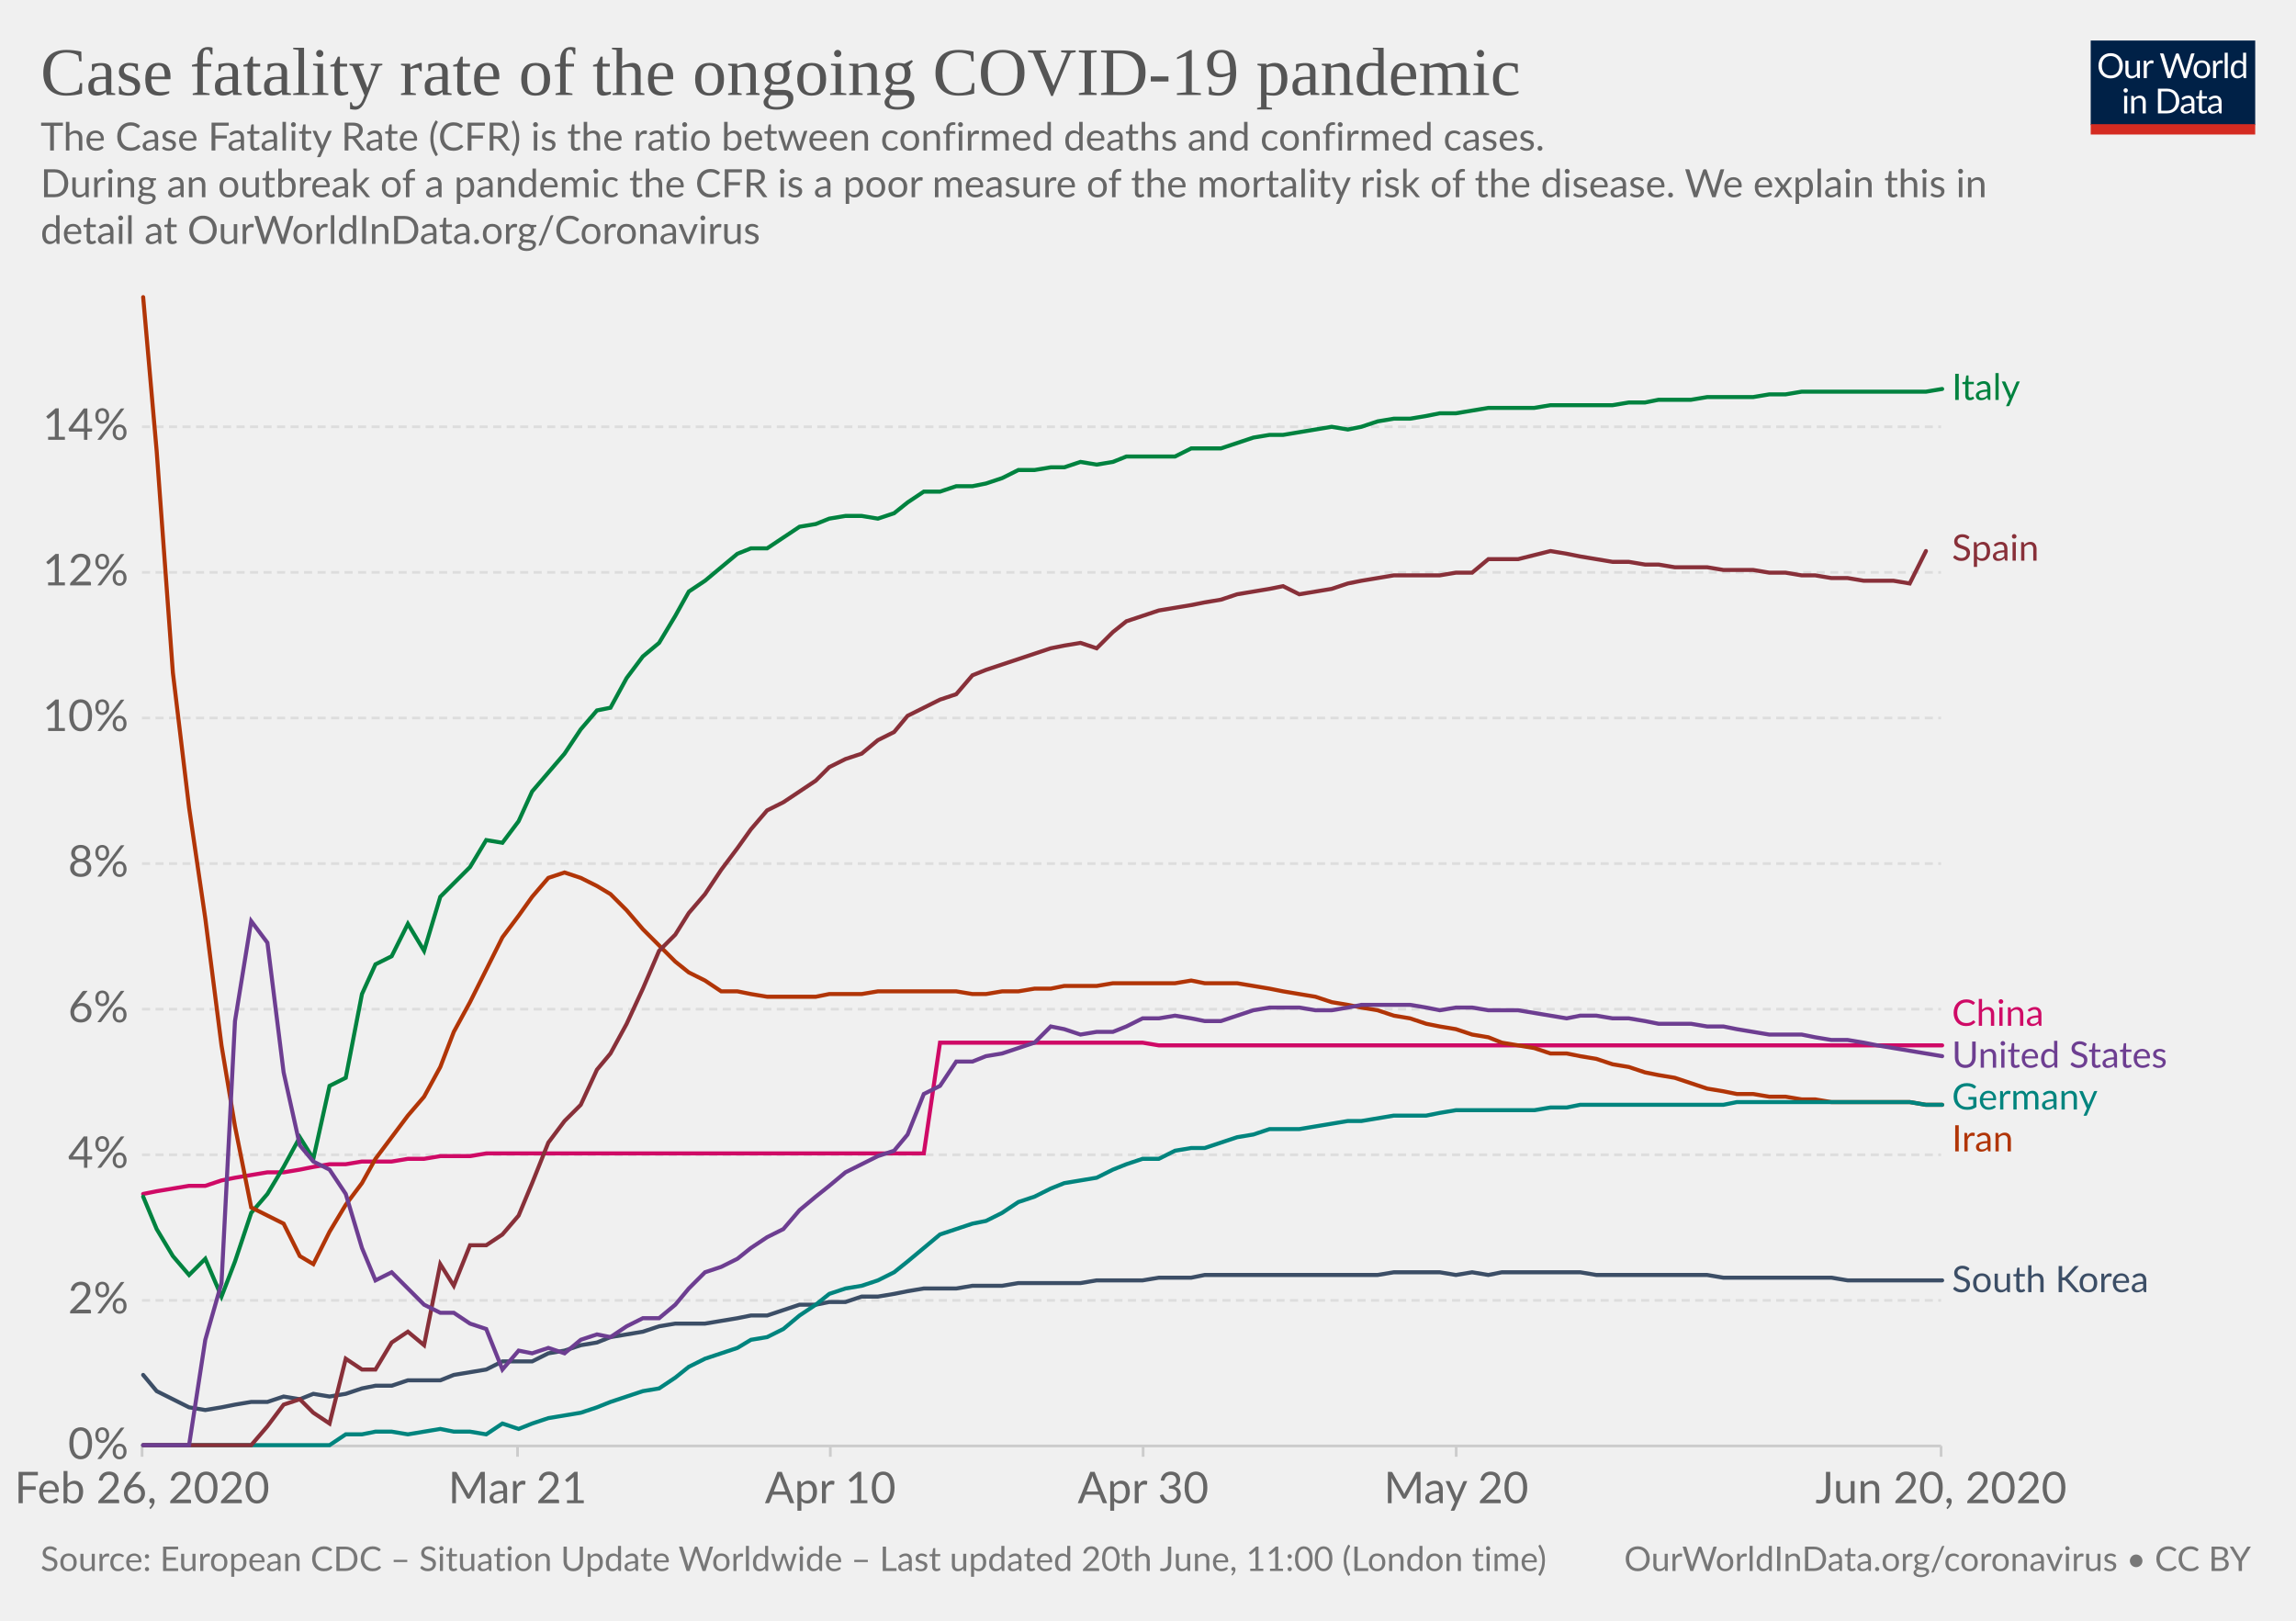
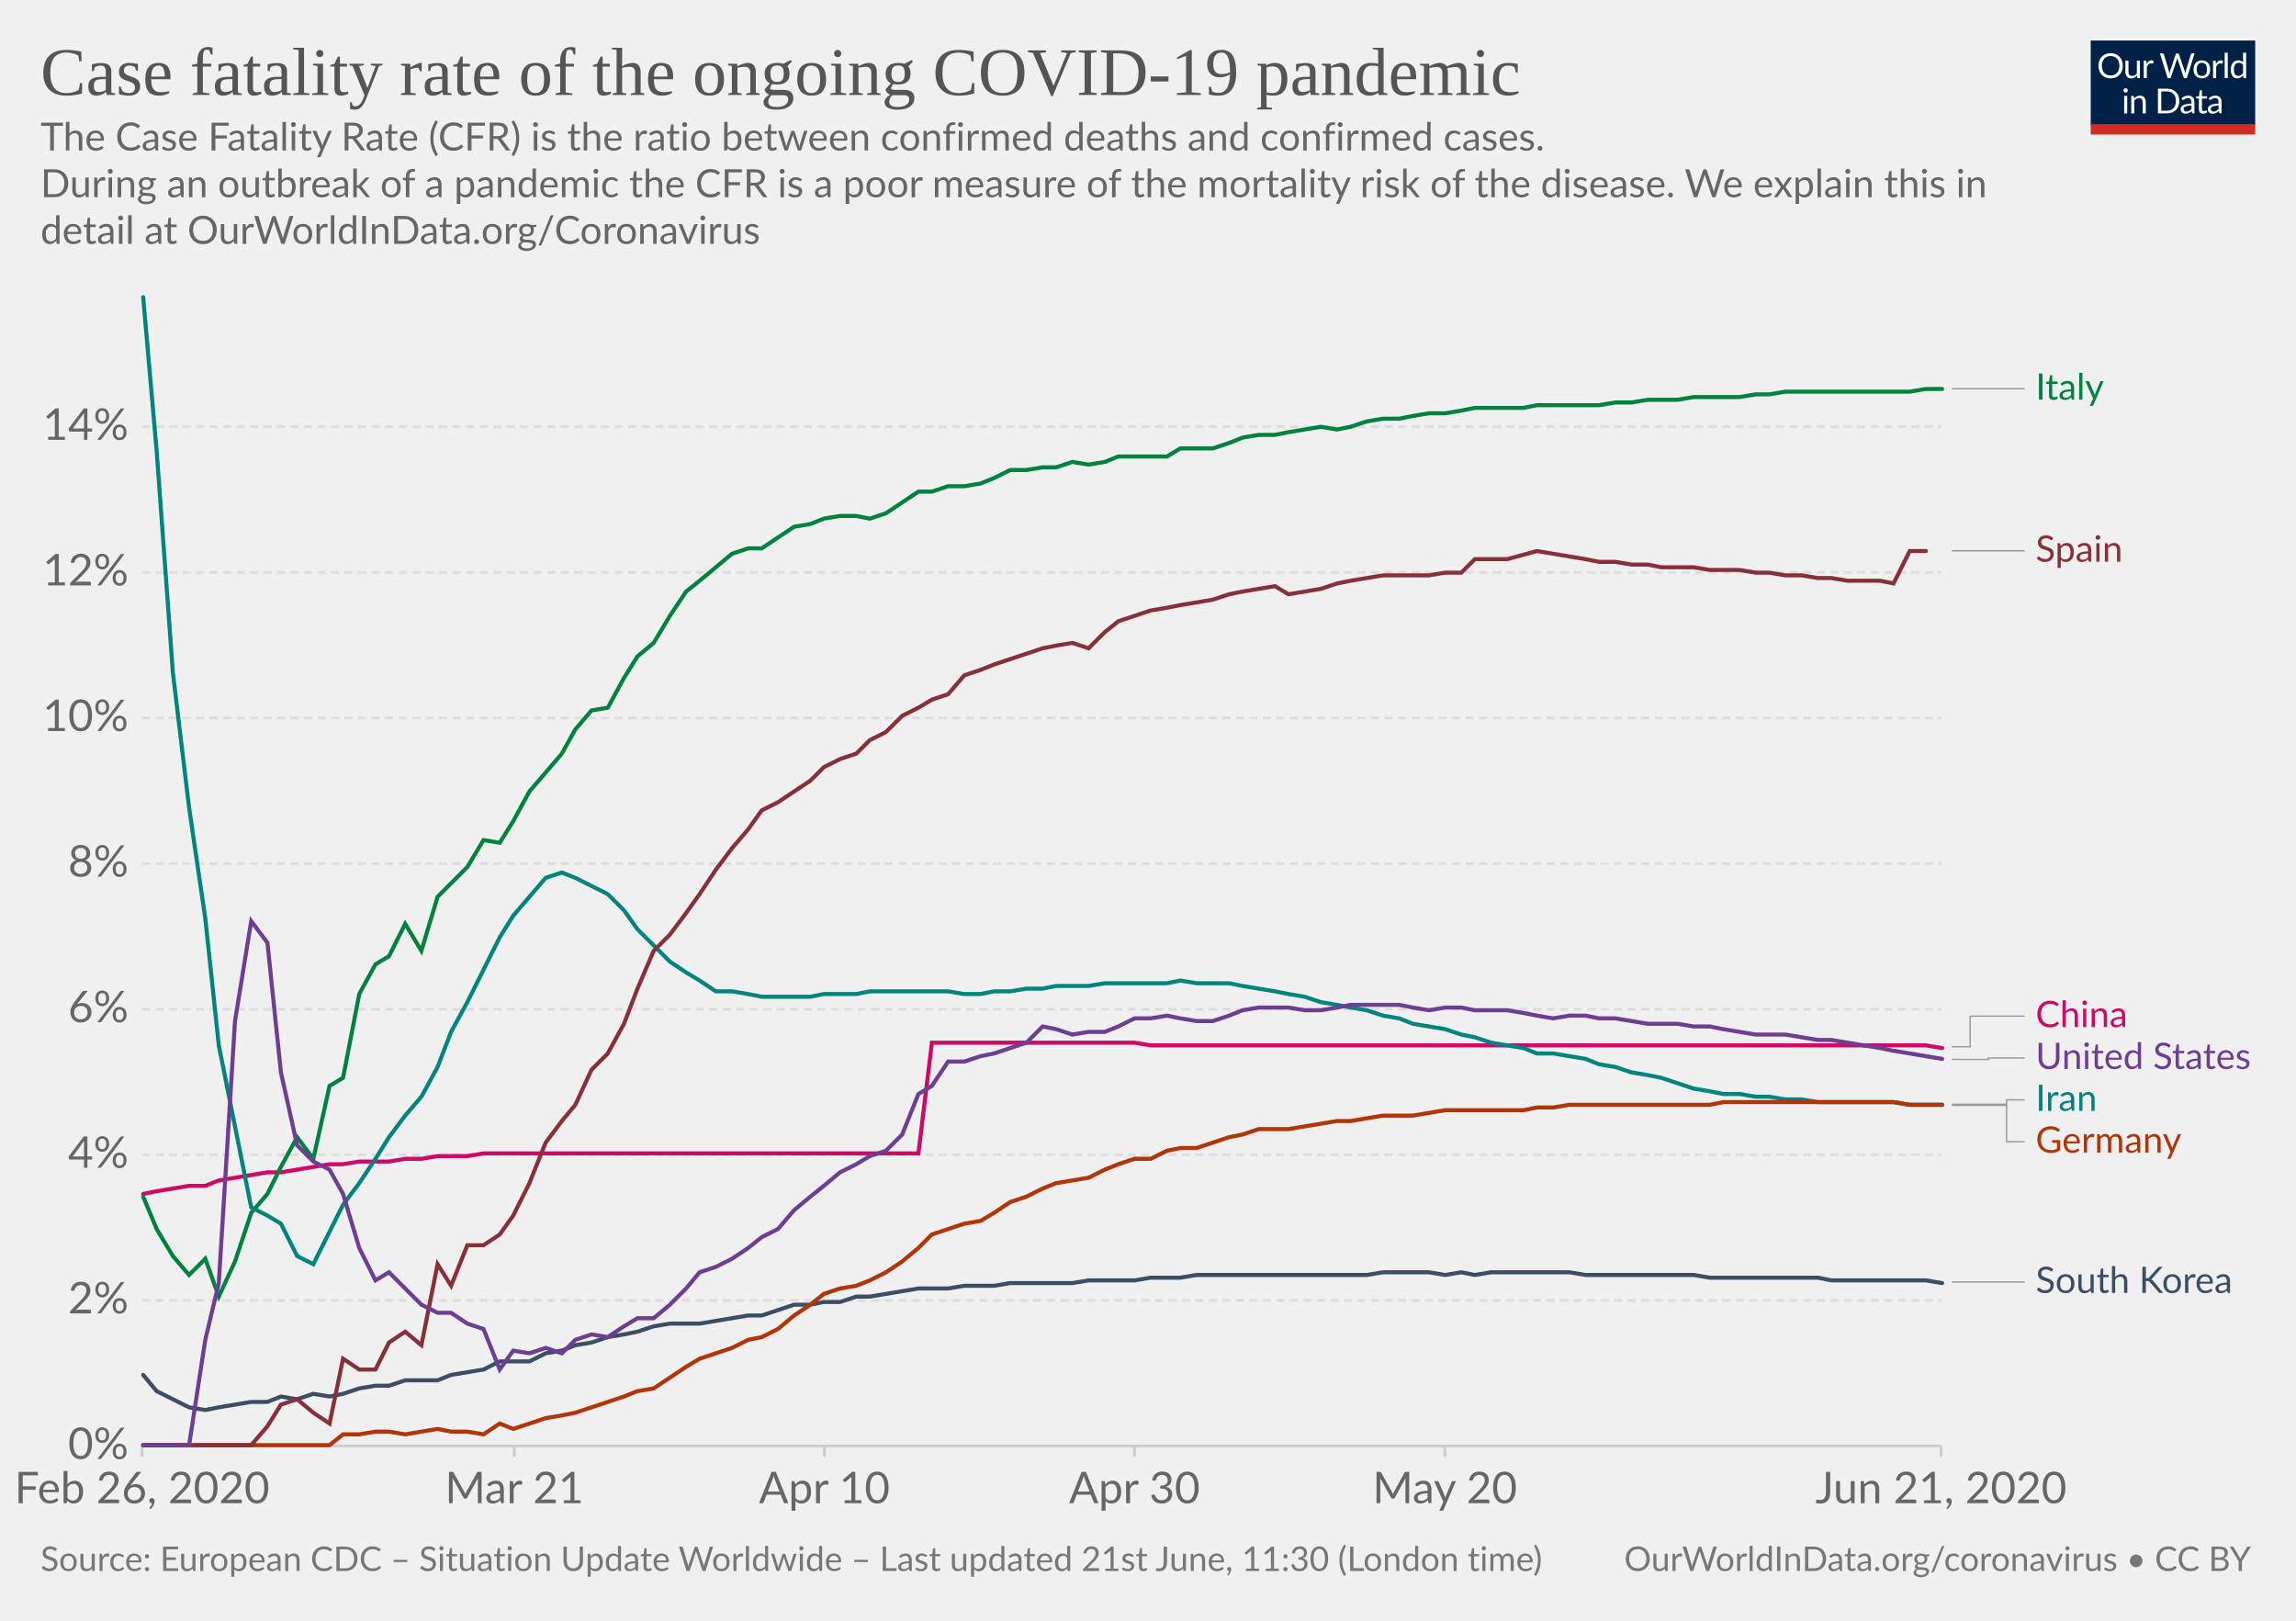
<svg xmlns="http://www.w3.org/2000/svg" version="1.1" style="background-color:#fff;-webkit-font-smoothing:antialiased" width="850" height="600" viewBox="0 0 850 600" font-family="Lato,'Helvetica Neue',Helvetica,Arial,sans-serif" font-size="18" text-rendering="optimizeLegibility">
  <g class="HeaderView">
    <g transform="matrix(.29 0 0 .29 774 15)">
      <svg width="210" height="120" viewBox="0 0 210 120" fill="none">
        <g clip-path="url(#clip0)">
          <path d="M0 0h210v107.89H0V0z" fill="#002147" />
          <path d="M40.98 32.25c0 2.36-.38 4.53-1.12 6.51a14.26 14.26 0 01-8.1 8.4c-1.9.78-4.02 1.17-6.34 1.17a16.6 16.6 0 01-6.33-1.17 14.31 14.31 0 01-8.08-8.4 18.29 18.29 0 01-1.12-6.51c0-2.36.38-4.53 1.12-6.5a14.32 14.32 0 018.07-8.44c1.92-.8 4.03-1.19 6.34-1.19 2.32 0 4.43.4 6.34 1.19 1.92.8 3.56 1.9 4.93 3.34a14.87 14.87 0 013.17 5.1 18.1 18.1 0 011.12 6.5zm-4.38 0c0-1.94-.26-3.68-.8-5.22a10.91 10.91 0 00-2.24-3.89 9.68 9.68 0 00-3.52-2.46 11.95 11.95 0 00-4.62-.86c-1.68 0-3.21.28-4.6.86a9.88 9.88 0 00-3.54 2.46 10.91 10.91 0 00-2.24 3.9c-.53 1.53-.8 3.27-.8 5.2 0 1.94.27 3.68.8 5.22a11.17 11.17 0 002.24 3.9 10.01 10.01 0 003.55 2.44c1.38.56 2.9.83 4.6.83 1.7 0 3.24-.27 4.61-.83a9.8 9.8 0 003.52-2.44 11.17 11.17 0 002.25-3.9c.53-1.54.8-3.28.8-5.21zm26.22-6.54V48H60.5c-.56 0-.9-.27-1.05-.81l-.31-2.4a12.45 12.45 0 01-3.26 2.6c-1.2.64-2.58.96-4.13.96-1.22 0-2.3-.2-3.24-.6a6.52 6.52 0 01-2.33-1.7 7.37 7.37 0 01-1.43-2.67c-.3-1.04-.46-2.2-.46-3.45V25.7h3.91v14.22c0 1.68.38 2.99 1.15 3.91.77.93 1.96 1.39 3.54 1.39 1.16 0 2.24-.27 3.23-.82a10.42 10.42 0 002.8-2.28V25.7h3.91zm8.61 4.47a9.94 9.94 0 012.6-3.56 5.64 5.64 0 013.76-1.3c.47 0 .92.05 1.34.15.44.1.83.27 1.17.49l-.3 2.92c-.09.37-.3.55-.66.55-.2 0-.5-.04-.9-.13a6.21 6.21 0 00-3.24.18c-.54.2-1.03.5-1.47.92-.42.4-.81.9-1.17 1.5-.33.58-.64 1.26-.92 2.02V48H67.7V25.71h2.25c.42 0 .72.08.88.25.16.16.27.44.33.83l.26 3.39zm61.16-13.7L122.75 48h-3.82l-7.99-24.05a21.95 21.95 0 01-.42-1.58 38.36 38.36 0 01-.44 1.58L102.05 48h-3.83L88.4 16.47h3.54c.38 0 .7.1.95.29.26.2.43.43.5.73l6.52 21.9c.1.4.2.83.28 1.28.1.46.2.94.29 1.46l.3-1.46c.12-.47.25-.9.38-1.27l7.41-21.91c.1-.25.26-.48.51-.69.27-.22.58-.33.95-.33h1.23c.38 0 .69.1.92.29.24.2.41.43.53.73l7.4 21.9a28.4 28.4 0 01.68 2.62 29.52 29.52 0 01.52-2.61l6.54-21.91c.07-.27.23-.5.48-.7.27-.21.58-.32.95-.32h3.32zm9.35 8.88c1.63 0 3.1.27 4.4.82a9.43 9.43 0 015.46 5.94c.5 1.4.74 2.98.74 4.73 0 1.76-.25 3.34-.74 4.75a9.43 9.43 0 01-5.46 5.92c-1.3.52-2.77.79-4.4.79-1.64 0-3.12-.27-4.44-.8a9.42 9.42 0 01-3.35-2.3c-.92-1-1.63-2.2-2.13-3.61-.49-1.41-.73-3-.73-4.75s.24-3.33.73-4.73c.5-1.43 1.2-2.64 2.13-3.63a9.4 9.4 0 013.35-2.31c1.32-.55 2.8-.82 4.44-.82zm0 19.89c2.2 0 3.84-.73 4.93-2.2 1.08-1.48 1.63-3.54 1.63-6.18 0-2.66-.55-4.72-1.63-6.2-1.09-1.49-2.73-2.23-4.93-2.23-1.12 0-2.09.2-2.93.57a5.7 5.7 0 00-2.06 1.65 7.5 7.5 0 00-1.24 2.67c-.26 1.04-.4 2.22-.4 3.54 0 2.64.55 4.7 1.64 6.18 1.1 1.47 2.76 2.2 4.99 2.2zm17.97-15.07a9.94 9.94 0 012.6-3.56 5.64 5.64 0 013.76-1.3c.47 0 .91.05 1.34.15.44.1.83.27 1.16.49l-.28 2.92c-.09.37-.31.55-.66.55-.2 0-.5-.04-.9-.13a6.2 6.2 0 00-3.24.18c-.54.2-1.03.5-1.47.92-.43.4-.82.9-1.17 1.5a13.1 13.1 0 00-.92 2.02V48h-3.94V25.71h2.24c.43 0 .72.08.88.25.17.16.28.44.33.83l.27 3.39zm15.04-14.59V48h-3.92V15.6h3.92zm19.55 15.43a6.22 6.22 0 00-2.38-2.05 6.7 6.7 0 00-2.86-.6c-2.07 0-3.66.75-4.77 2.23-1.12 1.48-1.68 3.6-1.68 6.33 0 1.46.13 2.7.38 3.74a7.29 7.29 0 001.1 2.56 4.35 4.35 0 001.78 1.45c.7.3 1.5.46 2.4.46 1.29 0 2.41-.3 3.36-.88a9.6 9.6 0 002.67-2.49V31.02zm3.91-15.43V48h-2.33c-.56 0-.9-.27-1.06-.81l-.35-2.71a12.13 12.13 0 01-3.25 2.77 8.28 8.28 0 01-4.23 1.06 7.31 7.31 0 01-6.14-2.9c-.73-.96-1.3-2.15-1.69-3.57a18.35 18.35 0 01.07-9.48 11.29 11.29 0 011.89-3.7 8.7 8.7 0 017.06-3.34 7.96 7.96 0 016.12 2.62V15.59h3.91zM46.61 70.71V93H42.7V70.71h3.91zm.84-7c0 .39-.08.75-.24 1.09a2.81 2.81 0 01-1.52 1.47 2.67 2.67 0 01-2.16 0 2.9 2.9 0 01-1.45-1.47 2.67 2.67 0 010-2.16c.15-.35.35-.65.6-.9.25-.27.53-.47.85-.62a2.67 2.67 0 012.16 0c.35.15.65.35.9.62.27.25.47.55.62.9.16.34.24.7.24 1.08zm7.97 10.24c.49-.54 1-1.04 1.54-1.48a9.85 9.85 0 013.66-1.84 8.96 8.96 0 015.43.35c.94.4 1.72.97 2.33 1.71a7.36 7.36 0 011.43 2.67c.32 1.04.49 2.19.49 3.45V93h-3.94V78.81c0-1.69-.4-3-1.17-3.92-.76-.93-1.93-1.4-3.5-1.4a6.6 6.6 0 00-3.25.83c-1 .56-1.92 1.31-2.77 2.27V93h-3.94V70.71h2.35c.56 0 .9.28 1.04.82l.3 2.42zm57.7 3.3c0 2.36-.37 4.5-1.11 6.44a14.3 14.3 0 01-3.17 4.98 14.1 14.1 0 01-4.93 3.2c-1.9.76-4.02 1.13-6.33 1.13H85.8V61.47h11.77c2.31 0 4.42.39 6.33 1.15a13.8 13.8 0 018.1 8.18 17.75 17.75 0 011.12 6.45zm-4.37 0c0-1.94-.26-3.67-.8-5.2a10.94 10.94 0 00-2.23-3.87 9.57 9.57 0 00-3.53-2.42 12.23 12.23 0 00-4.61-.83h-7.5v24.62h7.5c1.7 0 3.24-.28 4.61-.84a9.7 9.7 0 003.53-2.4 10.94 10.94 0 002.24-3.87c.53-1.53.8-3.26.8-5.2zm19.8 5.72c-1.8.06-3.34.2-4.62.44-1.26.22-2.3.51-3.1.88-.8.36-1.37.8-1.74 1.3-.35.5-.53 1.05-.53 1.67 0 .58.1 1.1.3 1.52a3 3 0 00.76 1.05c.34.27.73.46 1.17.6.45.11.94.17 1.45.17a7.28 7.28 0 003.5-.81 11.95 11.95 0 002.82-2.2v-4.62zm-12.65-9.11a12.73 12.73 0 013.98-2.66c1.43-.59 3-.88 4.73-.88 1.25 0 2.36.2 3.33.61a6.81 6.81 0 013.94 4.38c.33 1.04.5 2.19.5 3.43V93h-1.74a1.8 1.8 0 01-.88-.18c-.2-.13-.36-.38-.48-.74l-.44-2.12c-.59.55-1.16 1.03-1.72 1.46a9.48 9.48 0 01-3.74 1.7c-.69.15-1.46.23-2.3.23-.87 0-1.69-.12-2.45-.35a5.34 5.34 0 01-3.34-2.93 6.64 6.64 0 01-.49-2.64c0-.88.25-1.72.73-2.53a6.33 6.33 0 012.35-2.17c1.09-.63 2.5-1.15 4.25-1.54 1.75-.41 3.89-.65 6.42-.7v-1.75c0-1.73-.37-3.03-1.12-3.91-.75-.9-1.84-1.34-3.28-1.34-.97 0-1.78.12-2.44.37-.64.23-1.2.5-1.7.81l-1.23.82c-.33.23-.67.35-1 .35-.27 0-.5-.07-.69-.2a2.1 2.1 0 01-.48-.53l-.7-1.25zm27.67 19.5c-1.76 0-3.12-.5-4.07-1.48-.94-.98-1.41-2.4-1.41-4.25V74h-2.68a.9.9 0 01-.6-.2c-.16-.14-.24-.36-.24-.66v-1.56l3.65-.46.9-6.89a.9.9 0 01.29-.52.88.88 0 01.62-.22H142v7.67h6.44V74H142v13.38c0 .94.22 1.63.68 2.09.45.45 1.04.68 1.76.68a3.21 3.21 0 001.85-.53l.55-.35c.16-.12.3-.18.41-.18.2 0 .4.13.55.38l1.15 1.87a7.45 7.45 0 01-2.44 1.5c-.96.35-1.94.52-2.95.52zm19.68-10.4c-1.8.07-3.34.21-4.62.45-1.26.22-2.3.51-3.1.88-.8.36-1.37.8-1.74 1.3-.35.5-.53 1.05-.53 1.67 0 .58.1 1.1.3 1.52.18.42.44.77.76 1.05.34.27.73.46 1.17.6.45.11.94.17 1.45.17a7.3 7.3 0 003.5-.81 12.04 12.04 0 002.82-2.2v-4.62zm-12.65-9.1a12.72 12.72 0 013.99-2.66c1.42-.59 3-.88 4.72-.88 1.25 0 2.36.2 3.33.61a6.81 6.81 0 013.94 4.38c.33 1.04.5 2.19.5 3.43V93h-1.74a1.8 1.8 0 01-.88-.18c-.2-.13-.36-.38-.48-.74l-.44-2.12c-.59.55-1.16 1.03-1.72 1.46a9.48 9.48 0 01-3.74 1.7c-.69.15-1.46.23-2.3.23-.87 0-1.69-.12-2.45-.35a5.33 5.33 0 01-3.34-2.93 6.62 6.62 0 01-.49-2.64c0-.88.25-1.72.73-2.53a6.33 6.33 0 012.35-2.17c1.09-.63 2.5-1.15 4.25-1.54a31.2 31.2 0 016.42-.7v-1.75c0-1.73-.37-3.03-1.12-3.91-.75-.9-1.84-1.34-3.28-1.34-.97 0-1.78.12-2.44.37-.64.23-1.2.5-1.7.81-.46.3-.87.57-1.22.82-.34.23-.68.35-1.02.35-.26 0-.49-.07-.68-.2a1.88 1.88 0 01-.48-.53l-.7-1.25z" fill="#fff" />
          <path fill="#D42B21" d="M0 106.79h210V120H0z" />
        </g>
        <defs>
          <clipPath id="clip0">
            <path fill="#fff" d="M0 0h210v120H0z" />
          </clipPath>
        </defs>
      </svg>
    </g>
    <a href="https://ourworldindata.org/grapher/case-fatality-rate-covid-19" target="_blank" font-family="&quot;Playfair Display&quot;,Georgia,&quot;Times New Roman&quot;,serif">
      <text font-size="25.2" x="15" y="35.2" fill="#555">
        <tspan x="15" y="35.16">Case fatality rate of the ongoing COVID-19 pandemic</tspan>
      </text>
    </a>
    <text font-size="14.4" x="15" y="55.7" fill="#666">
      <tspan x="15" y="55.72">The Case Fatality Rate (CFR) is the ratio between confirmed deaths and confirmed cases.</tspan>
      <tspan x="15" y="73"> During an outbreak of a pandemic the CFR is a poor measure of the mortality risk of the disease. We explain this in</tspan>
      <tspan x="15" y="90.28">detail at OurWorldInData.org/Coronavirus</tspan>
    </text>
  </g>
  <g class="LineChart">
    <defs>
      <clipPath id="a">
        <path d="M42.56 0h830v893.4h-830z" />
      </clipPath>
    </defs>
    <g class="AxisBoxView">
      <g class="HorizontalAxis">
-         <path stroke="#ccc" d="M52.6 535.3v4M191.6 535.3v4M307.4 535.3v4M423.2 535.3v4M539.1 535.3v4M718.6 535.3v4" />
+         <path stroke="#ccc" d="M52.6 535.3v4M190.4 535.3v4M305.2 535.3v4M420 535.3v4M534.9 535.3v4M718.6 535.3v4" />
        <text x="52.6" y="556.5" fill="#666" text-anchor="middle" font-size="16.2">Feb 26, 2020</text>
-         <text x="191.6" y="556.5" fill="#666" text-anchor="middle" font-size="16.2">Mar 21</text>
-         <text x="307.4" y="556.5" fill="#666" text-anchor="middle" font-size="16.2">Apr 10</text>
-         <text x="423.2" y="556.5" fill="#666" text-anchor="middle" font-size="16.2">Apr 30</text>
-         <text x="539.1" y="556.5" fill="#666" text-anchor="middle" font-size="16.2">May 20</text>
-         <text x="718.6" y="556.5" fill="#666" text-anchor="middle" font-size="16.2">Jun 20, 2020</text>
+         <text x="190.4" y="556.5" fill="#666" text-anchor="middle" font-size="16.2">Mar 21</text>
+         <text x="305.2" y="556.5" fill="#666" text-anchor="middle" font-size="16.2">Apr 10</text>
+         <text x="420" y="556.5" fill="#666" text-anchor="middle" font-size="16.2">Apr 30</text>
+         <text x="534.9" y="556.5" fill="#666" text-anchor="middle" font-size="16.2">May 20</text>
+         <text x="718.6" y="556.5" fill="#666" text-anchor="middle" font-size="16.2">Jun 21, 2020</text>
      </g>
      <g class="VerticalAxis" fill="#666" dominant-baseline="middle" text-anchor="end" font-size="16.2">
        <text x="47.56" y="535.3">0%</text>
        <text x="47.56" y="481.4">2%</text>
        <text x="47.56" y="427.5">4%</text>
        <text x="47.56" y="373.6">6%</text>
        <text x="47.56" y="319.7">8%</text>
        <text x="47.56" y="265.8">10%</text>
        <text x="47.56" y="211.9">12%</text>
        <text x="47.56" y="158">14%</text>
      </g>
      <g class="AxisGridLines">
        <path stroke="#ccc" d="M52.56 535.3H718.6" />
        <path stroke="#ddd" stroke-dasharray="3,2" d="M52.56 481.4H718.6M52.56 427.5H718.6M52.56 373.6H718.6M52.56 319.7H718.6M52.56 265.8H718.6M52.56 211.9H718.6M52.56 158H718.6" />
      </g>
    </g>
    <g clip-path="url(#a)">
      <g class="HeightedLegend" cursor="pointer">
        <g class="legendMark">
-           <text font-size="13.5" x="722.6" y="148.1" fill="#00823F">
-             <tspan x="722.6" y="148.05">Italy</tspan>
+           <g class="indicator">
+             <path d="M722.6 143.9h13.5v0h13.5" stroke="#999" stroke-width=".5" fill="none" />
+           </g>
+           <text font-size="13.5" x="753.6" y="148" fill="#00823F">
+             <tspan x="753.6" y="147.95">Italy</tspan>
          </text>
        </g>
        <g class="legendMark">
-           <text font-size="13.5" x="722.6" y="207.6" fill="#883039">
-             <tspan x="722.6" y="207.55">Spain</tspan>
+           <g class="indicator">
+             <path d="M722.6 203.9h13.5v0h13.5" stroke="#999" stroke-width=".5" fill="none" />
+           </g>
+           <text font-size="13.5" x="753.6" y="208" fill="#883039">
+             <tspan x="753.6" y="207.95">Spain</tspan>
          </text>
        </g>
        <g class="legendMark">
-           <text font-size="13.5" x="722.6" y="379.8" fill="#CF0A66">
-             <tspan x="722.6" y="379.75">China</tspan>
+           <g class="indicator">
+             <path d="M722.6 387.5h6.75v-11.32h20.25" stroke="#999" stroke-width=".5" fill="none" />
+           </g>
+           <text font-size="13.5" x="753.6" y="380.2" fill="#CF0A66">
+             <tspan x="753.6" y="380.23">China</tspan>
          </text>
        </g>
        <g class="legendMark">
-           <text font-size="13.5" x="722.6" y="395.3" fill="#6D3E91">
-             <tspan x="722.6" y="395.25">United States</tspan>
+           <g class="indicator">
+             <path d="M722.6 392.2h13.5v-.52h13.5" stroke="#999" stroke-width=".5" fill="none" />
+           </g>
+           <text font-size="13.5" x="753.6" y="395.7" fill="#6D3E91">
+             <tspan x="753.6" y="395.73">United States</tspan>
          </text>
        </g>
        <g class="legendMark">
-           <text font-size="13.5" x="722.6" y="410.8" fill="#00847E">
-             <tspan x="722.6" y="410.75">Germany</tspan>
+           <g class="indicator">
+             <path d="M722.6 408.8h20.25v-1.63h6.75" stroke="#999" stroke-width=".5" fill="none" />
+           </g>
+           <text font-size="13.5" x="753.6" y="411.2" fill="#00847E">
+             <tspan x="753.6" y="411.23">Iran</tspan>
          </text>
        </g>
        <g class="legendMark">
-           <text font-size="13.5" x="722.6" y="426.3" fill="#B13507">
-             <tspan x="722.6" y="426.25">Iran</tspan>
+           <g class="indicator">
+             <path d="M722.6 409.2h20.25v13.48h6.75" stroke="#999" stroke-width=".5" fill="none" />
+           </g>
+           <text font-size="13.5" x="753.6" y="426.7" fill="#B13507">
+             <tspan x="753.6" y="426.73">Germany</tspan>
          </text>
        </g>
        <g class="legendMark">
-           <text font-size="13.5" x="722.6" y="478.4" fill="#3C4E66">
-             <tspan x="722.6" y="478.35">South Korea</tspan>
+           <g class="indicator">
+             <path d="M722.6 474.6h13.5v0h13.5" stroke="#999" stroke-width=".5" fill="none" />
+           </g>
+           <text font-size="13.5" x="753.6" y="478.7" fill="#3C4E66">
+             <tspan x="753.6" y="478.65">South Korea</tspan>
          </text>
        </g>
      </g>
      <g class="Lines">
        <g class="key-China_0">
-           <path stroke="#CF0A66" stroke-linecap="round" d="M53 442l5-1 6-1 6-1h6l6-2 5-1 6-1 6-1h6l6-1 5-1 6-1h6l6-1h11l6-1h6l6-1h11l6-1h162l6-41h75l6 1h290" fill="none" stroke-width="1.5" />
+           <path stroke="#CF0A66" stroke-linecap="round" d="M53 442l5-1 6-1 6-1h6l5-2 6-1 6-1 6-1h5l6-1 6-1 6-1h5l6-1h11l6-1h6l6-1h11l6-1h161l5-41h75l6 1h287l6 1" fill="none" stroke-width="1.5" />
        </g>
        <g class="key-Italy_0">
-           <path stroke="#00823F" stroke-linecap="round" d="M53 443l5 12 6 10 6 7 6-6 6 14 5-13 6-18 6-7 6-10 6-11 5 8 6-27 6-3 6-31 5-11 6-3 6-12 6 10 6-20 5-5 6-6 6-10 6 1 6-8 5-11 6-7 6-7 6-9 6-7 5-1 6-11 6-8 6-5 6-10 5-9 6-4 6-5 6-5 5-2h6l6-4 6-4 6-1 5-2 6-1h6l6 1 6-2 5-4 6-4h6l6-2h6l5-1 6-2 6-3h6l6-1h5l6-2 6 1 6-1 5-2h18l6-3h11l6-2 6-2 6-1h5l6-1 6-1 6-1 6 1 5-1 6-2 6-1h6l6-1 5-1h6l6-1 6-1h17l6-1h23l6-1h6l5-1h12l6-1h17l6-1h6l6-1h46l6-1" fill="none" stroke-width="1.5" />
+           <path stroke="#00823F" stroke-linecap="round" d="M53 443l5 12 6 10 6 7 6-6 5 14 6-13 6-18 6-7 5-10 6-11 6 8 6-27 5-3 6-31 6-11 5-3 6-12 6 10 6-20 5-5 6-6 6-10 6 1 5-8 6-11 6-7 6-7 5-9 6-7 6-1 6-11 5-8 6-5 6-10 6-9 5-4 6-5 6-5 6-2h5l6-4 6-4 6-1 5-2 6-1h6l5 1 6-2 6-4 6-4h5l6-2h6l6-1 5-2 6-3h6l6-1h5l6-2 6 1 6-1 5-2h18l5-3h12l6-2 5-2 6-1h6l5-1 6-1 6-1 6 1 5-1 6-2 6-1h6l5-1 6-1h6l6-1 5-1h18l5-1h23l6-1h6l6-1h11l6-1h17l6-1h5l6-1h46l6-1h6" fill="none" stroke-width="1.5" />
        </g>
        <g class="key-South-Korea_0">
-           <path stroke="#3C4E66" stroke-linecap="round" d="M53 509l5 6 6 3 6 3 6 1 6-1 5-1 6-1h6l6-2 6 1 5-2 6 1 6-1 6-2 5-1h6l6-2h12l5-2 6-1 6-1 6-3h11l6-3 6-1 6-2 6-1 5-2 6-1 6-1 6-2 6-1h11l6-1 6-1 5-1h6l6-2 6-2h6l5-1h6l6-2h6l6-1 5-1 6-1h12l6-1h11l6-1h23l6-1h17l6-1h12l5-1h64l6-1h17l6 1 6-1 6 1 5-1h29l6 1h41l6 1h40l6 1h35" fill="none" stroke-width="1.5" />
+           <path stroke="#3C4E66" stroke-linecap="round" d="M53 509l5 6 6 3 6 3 6 1 5-1 6-1 6-1h6l5-2 6 1 6-2 6 1 5-1 6-2 6-1h5l6-2h12l5-2 6-1 6-1 6-3h11l6-3 6-1 5-2 6-1 6-2 6-1 5-1 6-2 6-1h11l6-1 6-1 6-1h5l6-2 6-2h6l5-1h6l6-2h5l6-1 6-1 6-1h11l6-1h11l6-1h23l6-1h17l6-1h11l6-1h63l6-1h17l6 1 6-1 5 1 6-1h29l6 1h40l6 1h40l5 1h35l6 1" fill="none" stroke-width="1.5" />
        </g>
        <g class="key-Iran_0">
-           <path stroke="#B13507" stroke-linecap="round" d="M53 110l5 57 6 82 6 50 6 41 6 47 5 30 6 30 6 3 6 3 6 12 5 3 6-12 6-10 6-8 5-9 6-8 6-8 6-7 6-11 5-13 6-11 6-12 6-12 6-8 5-7 6-7 6-2 6 2 6 3 5 3 6 6 6 7 6 6 6 6 5 4 6 3 6 4h6l5 1 6 1h18l5-1h12l6-1h29l6 1h5l6-1h6l6-1h6l5-1h12l6-1h23l6-1 5 1h12l6 1 6 1 5 1 6 1 6 1 6 2 6 1 5 1 6 1 6 2 6 1 6 2 5 1 6 1 6 2 6 1 5 2 6 1 6 1 6 2h6l5 1 6 1 6 2 6 1 6 2 5 1 6 1 6 2 6 2 6 1 5 1h6l6 1h6l6 1h5l6 1h29l6 1h6" fill="none" stroke-width="1.5" />
+           <path stroke="#00847E" stroke-linecap="round" d="M53 110l5 57 6 82 6 50 6 41 5 47 6 30 6 30 6 3 5 3 6 12 6 3 6-12 5-10 6-8 6-9 5-8 6-8 6-7 6-11 5-13 6-11 6-12 6-12 5-8 6-7 6-7 6-2 5 2 6 3 6 3 6 6 5 7 6 6 6 6 6 4 5 3 6 4h6l6 1 5 1h18l5-1h12l5-1h29l6 1h6l5-1h6l6-1h6l5-1h12l6-1h23l5-1 6 1h12l5 1 6 1 6 1 5 1 6 1 6 2 6 1 5 1 6 1 6 2 6 1 5 2 6 1 6 1 6 2 5 1 6 2 6 1 6 1 5 2h6l6 1 6 1 5 2 6 1 6 2 6 1 5 1 6 2 6 2 6 1 5 1h6l6 1h5l6 1h6l6 1h28l6 1h12" fill="none" stroke-width="1.5" />
        </g>
        <g class="key-Germany_0">
-           <path stroke="#00847E" stroke-linecap="round" d="M53 535h69l6-4h6l5-1h6l6 1 6-1 6-1 5 1h6l6 1 6-4 6 2 5-2 6-2 6-1 6-1 6-2 5-2 6-2 6-2 6-1 6-4 5-4 6-3 6-2 6-2 5-3 6-1 6-3 6-5 6-4 5-4 6-2 6-1 6-2 6-3 5-4 6-5 6-5 6-2 6-2 5-1 6-3 6-4 6-2 6-3 5-2 6-1 6-1 6-3 5-2 6-2h6l6-3 6-1h5l6-2 6-2 6-1 6-2h11l6-1 6-1 6-1h5l6-1 6-1h12l5-1 6-1h29l6-1h6l5-1h53l5-1h64l6 1h6" fill="none" stroke-width="1.5" />
+           <path stroke="#B13507" stroke-linecap="round" d="M53 535h69l5-4h6l6-1h5l6 1 6-1 6-1 5 1h6l6 1 6-4 5 2 6-2 6-2 6-1 5-1 6-2 6-2 6-2 5-2 6-1 6-4 6-4 5-3 6-2 6-2 6-3 5-1 6-3 6-5 6-4 5-4 6-2 6-1 5-2 6-3 6-4 6-5 5-5 6-2 6-2 6-1 5-3 6-4 6-2 6-3 5-2 6-1 6-1 6-3 5-2 6-2h6l6-3 5-1h6l6-2 6-2 5-1 6-2h11l6-1 6-1 6-1h5l6-1 6-1h11l6-1 6-1h29l5-1h6l6-1h52l5-1h63l6 1h12" fill="none" stroke-width="1.5" />
        </g>
        <g class="key-Spain_0">
-           <path stroke="#883039" stroke-linecap="round" d="M53 535h40l6-7 6-8 6-2 5 5 6 4 6-24 6 4h5l6-10 6-4 6 5 6-30 5 8 6-15h6l6-4 6-7 5-12 6-15 6-8 6-6 6-13 5-6 6-11 6-13 6-14 6-6 5-8 6-7 6-9 6-8 5-7 6-7 6-3 6-4 6-4 5-5 6-3 6-2 6-5 6-3 5-6 6-3 6-3 6-2 6-7 5-2 6-2 6-2 6-2 6-2 5-1 6-1 6 2 6-6 5-4 6-2 6-2 6-1 6-1 5-1 6-1 6-2 6-1 6-1 5-1 6 3 6-1 6-1 6-2 5-1 6-1 6-1h17l6-1h6l6-5h11l12-3 6 1 5 1 6 1 6 1h6l6 1h5l6 1h12l6 1h11l6 1h6l6 1h5l6 1h6l6 1h11l6 1 6-12" fill="none" stroke-width="1.5" />
+           <path stroke="#883039" stroke-linecap="round" d="M53 535h40l6-7 5-8 6-2 6 5 6 4 5-24 6 4h6l5-10 6-4 6 5 6-30 5 8 6-15h6l6-4 5-7 6-12 6-15 6-8 5-6 6-13 6-6 6-11 5-13 6-14 6-6 6-8 5-7 6-9 6-8 6-7 5-7 6-3 6-4 6-4 5-5 6-3 6-2 5-5 6-3 6-6 6-3 5-3 6-2 6-7 6-2 5-2 6-2 6-2 6-2 5-1 6-1 6 2 6-6 5-4 6-2 6-2 6-1 5-1 6-1 6-1 6-2 5-1 6-1 6-1 5 3 6-1 6-1 6-2 5-1 6-1 6-1h17l6-1h6l5-5h12l11-3 6 1 6 1 6 1 5 1h6l6 1h6l5 1h12l6 1h11l6 1h5l6 1h6l6 1h5l6 1h12l5 1 6-12h6" fill="none" stroke-width="1.5" />
        </g>
        <g class="key-United-States_0">
-           <path stroke="#6D3E91" stroke-linecap="round" d="M53 535h17l6-39 6-21 5-97 6-37 6 8 6 48 6 27 5 6 6 3 6 9 6 20 5 12 6-3 6 6 6 6 6 3h5l6 4 6 2 6 15 6-7 5 1 6-2 6 2 6-5 6-2 5 1 6-4 6-3h6l6-5 5-6 6-6 6-2 6-3 5-4 6-4 6-3 6-7 6-5 5-4 6-5 6-3 6-3 6-2 5-6 6-15 6-3 6-9h6l5-2 6-1 6-2 6-2 6-6 5 1 6 2 6-1h6l5-2 6-3h6l6-1 6 1 5 1h6l6-2 6-2 6-1h11l6 1h6l6-1 5-1h18l6 1 5 1 6-1h6l6 1h11l6 1 6 1 6 1 5-1h6l6 1h6l6 1 5 1h12l6 1h6l5 1 6 1 6 1h12l5 1 6 1h6l6 1 5 1 6 1 6 1 6 1 6 1" fill="none" stroke-width="1.5" />
+           <path stroke="#6D3E91" stroke-linecap="round" d="M53 535h17l6-39 5-21 6-97 6-37 6 8 5 48 6 27 6 6 6 3 5 9 6 20 6 12 5-3 6 6 6 6 6 3h5l6 4 6 2 6 15 5-7 6 1 6-2 6 2 5-5 6-2 6 1 6-4 5-3h6l6-5 6-6 5-6 6-2 6-3 6-4 5-4 6-3 6-7 6-5 5-4 6-5 6-3 5-3 6-2 6-6 6-15 5-3 6-9h6l6-2 5-1 6-2 6-2 6-6 5 1 6 2 6-1h6l5-2 6-3h6l6-1 5 1 6 1h6l6-2 5-2 6-1h11l6 1h6l6-1 5-1h18l5 1 6 1 6-1h6l5 1h12l6 1 5 1 6 1 6-1h6l5 1h6l6 1 6 1h11l6 1h6l5 1 6 1 6 1h11l6 1 6 1h5l6 1 6 1 6 1 5 1 6 1 6 1 6 1" fill="none" stroke-width="1.5" />
        </g>
      </g>
    </g>
  </g>
  <g class="SourcesFooter" fill="#777">
    <g class="clickable" fill="#777">
      <text font-size="12.6" x="15" y="581.6">
-         <tspan x="15" y="581.58">Source: European CDC – Situation Update Worldwide – Last updated 20th June, 11:00 (London time)</tspan>
+         <tspan x="15" y="581.58">Source: European CDC – Situation Update Worldwide – Last updated 21st June, 11:30 (London time)</tspan>
      </text>
    </g>
    <text font-size="12.6" x="601.3" y="581.6">
      <tspan x="601.27" y="581.58">
        <a target="_blank" href="https://ourworldindata.org/coronavirus" fill="#777">OurWorldInData.org/coronavirus</a> • <a class="cclogo" href="http://creativecommons.org/licenses/by/4.0/deed.en_US" target="_blank" fill="#777">CC BY</a>
      </tspan>
    </text>
  </g>
</svg>
